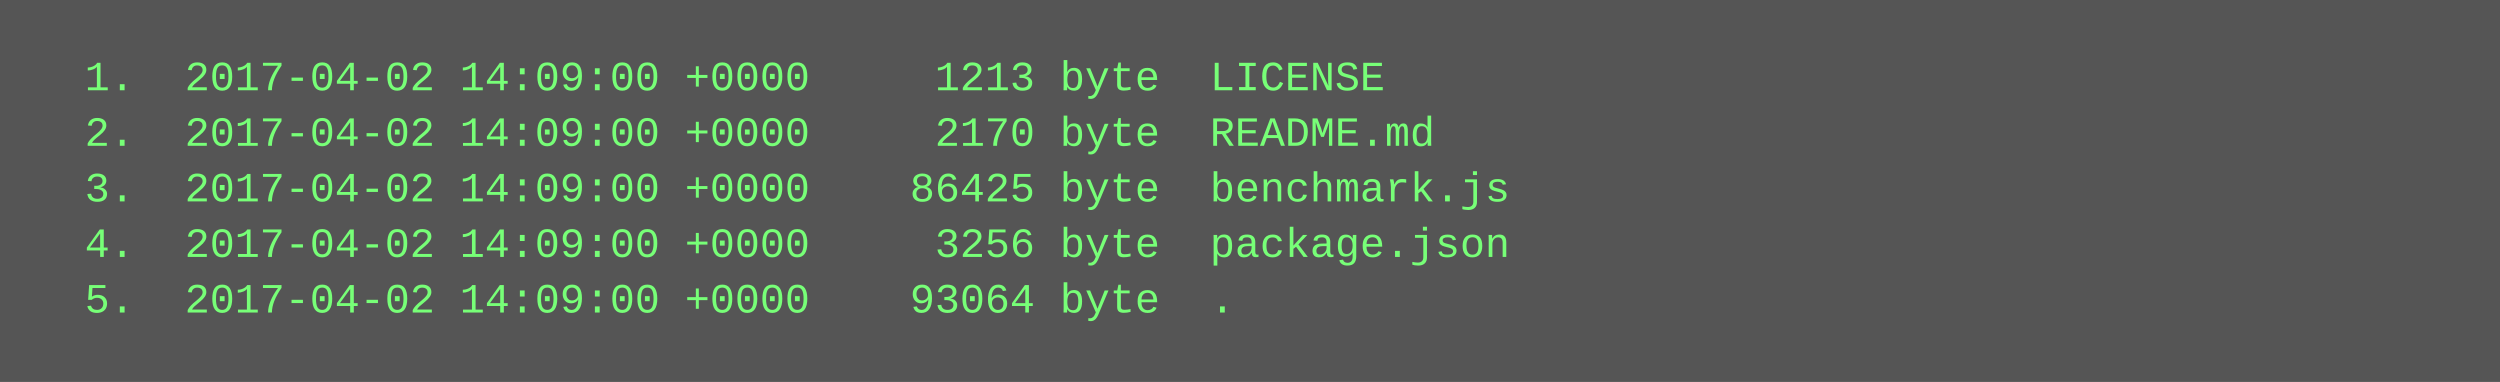
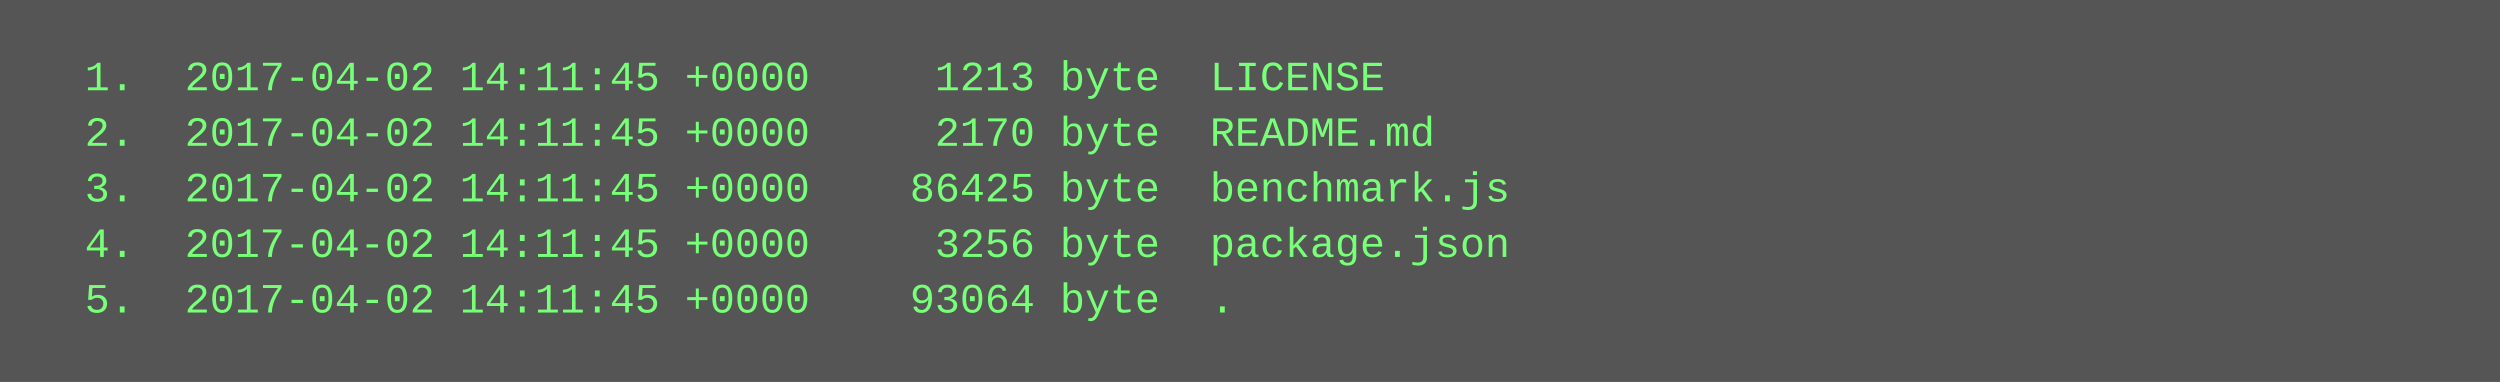
<svg xmlns="http://www.w3.org/2000/svg" height="110" width="720">
  <rect height="110" fill="#555" width="720" />
  <text fill="#7f7" font-family="Courier New" font-size="12" xml:space="preserve">
-     <tspan x="10" y="26">  1.  2017-04-02 14:09:00 +0000     1213 byte  LICENSE</tspan>
-     <tspan x="10" y="42">  2.  2017-04-02 14:09:00 +0000     2170 byte  README.md</tspan>
-     <tspan x="10" y="58">  3.  2017-04-02 14:09:00 +0000    86425 byte  benchmark.js</tspan>
-     <tspan x="10" y="74">  4.  2017-04-02 14:09:00 +0000     3256 byte  package.json</tspan>
-     <tspan x="10" y="90">  5.  2017-04-02 14:09:00 +0000    93064 byte  .</tspan>
+     <tspan x="10" y="26">  1.  2017-04-02 14:11:45 +0000     1213 byte  LICENSE</tspan>
+     <tspan x="10" y="42">  2.  2017-04-02 14:11:45 +0000     2170 byte  README.md</tspan>
+     <tspan x="10" y="58">  3.  2017-04-02 14:11:45 +0000    86425 byte  benchmark.js</tspan>
+     <tspan x="10" y="74">  4.  2017-04-02 14:11:45 +0000     3256 byte  package.json</tspan>
+     <tspan x="10" y="90">  5.  2017-04-02 14:11:45 +0000    93064 byte  .</tspan>
  </text>
</svg>
